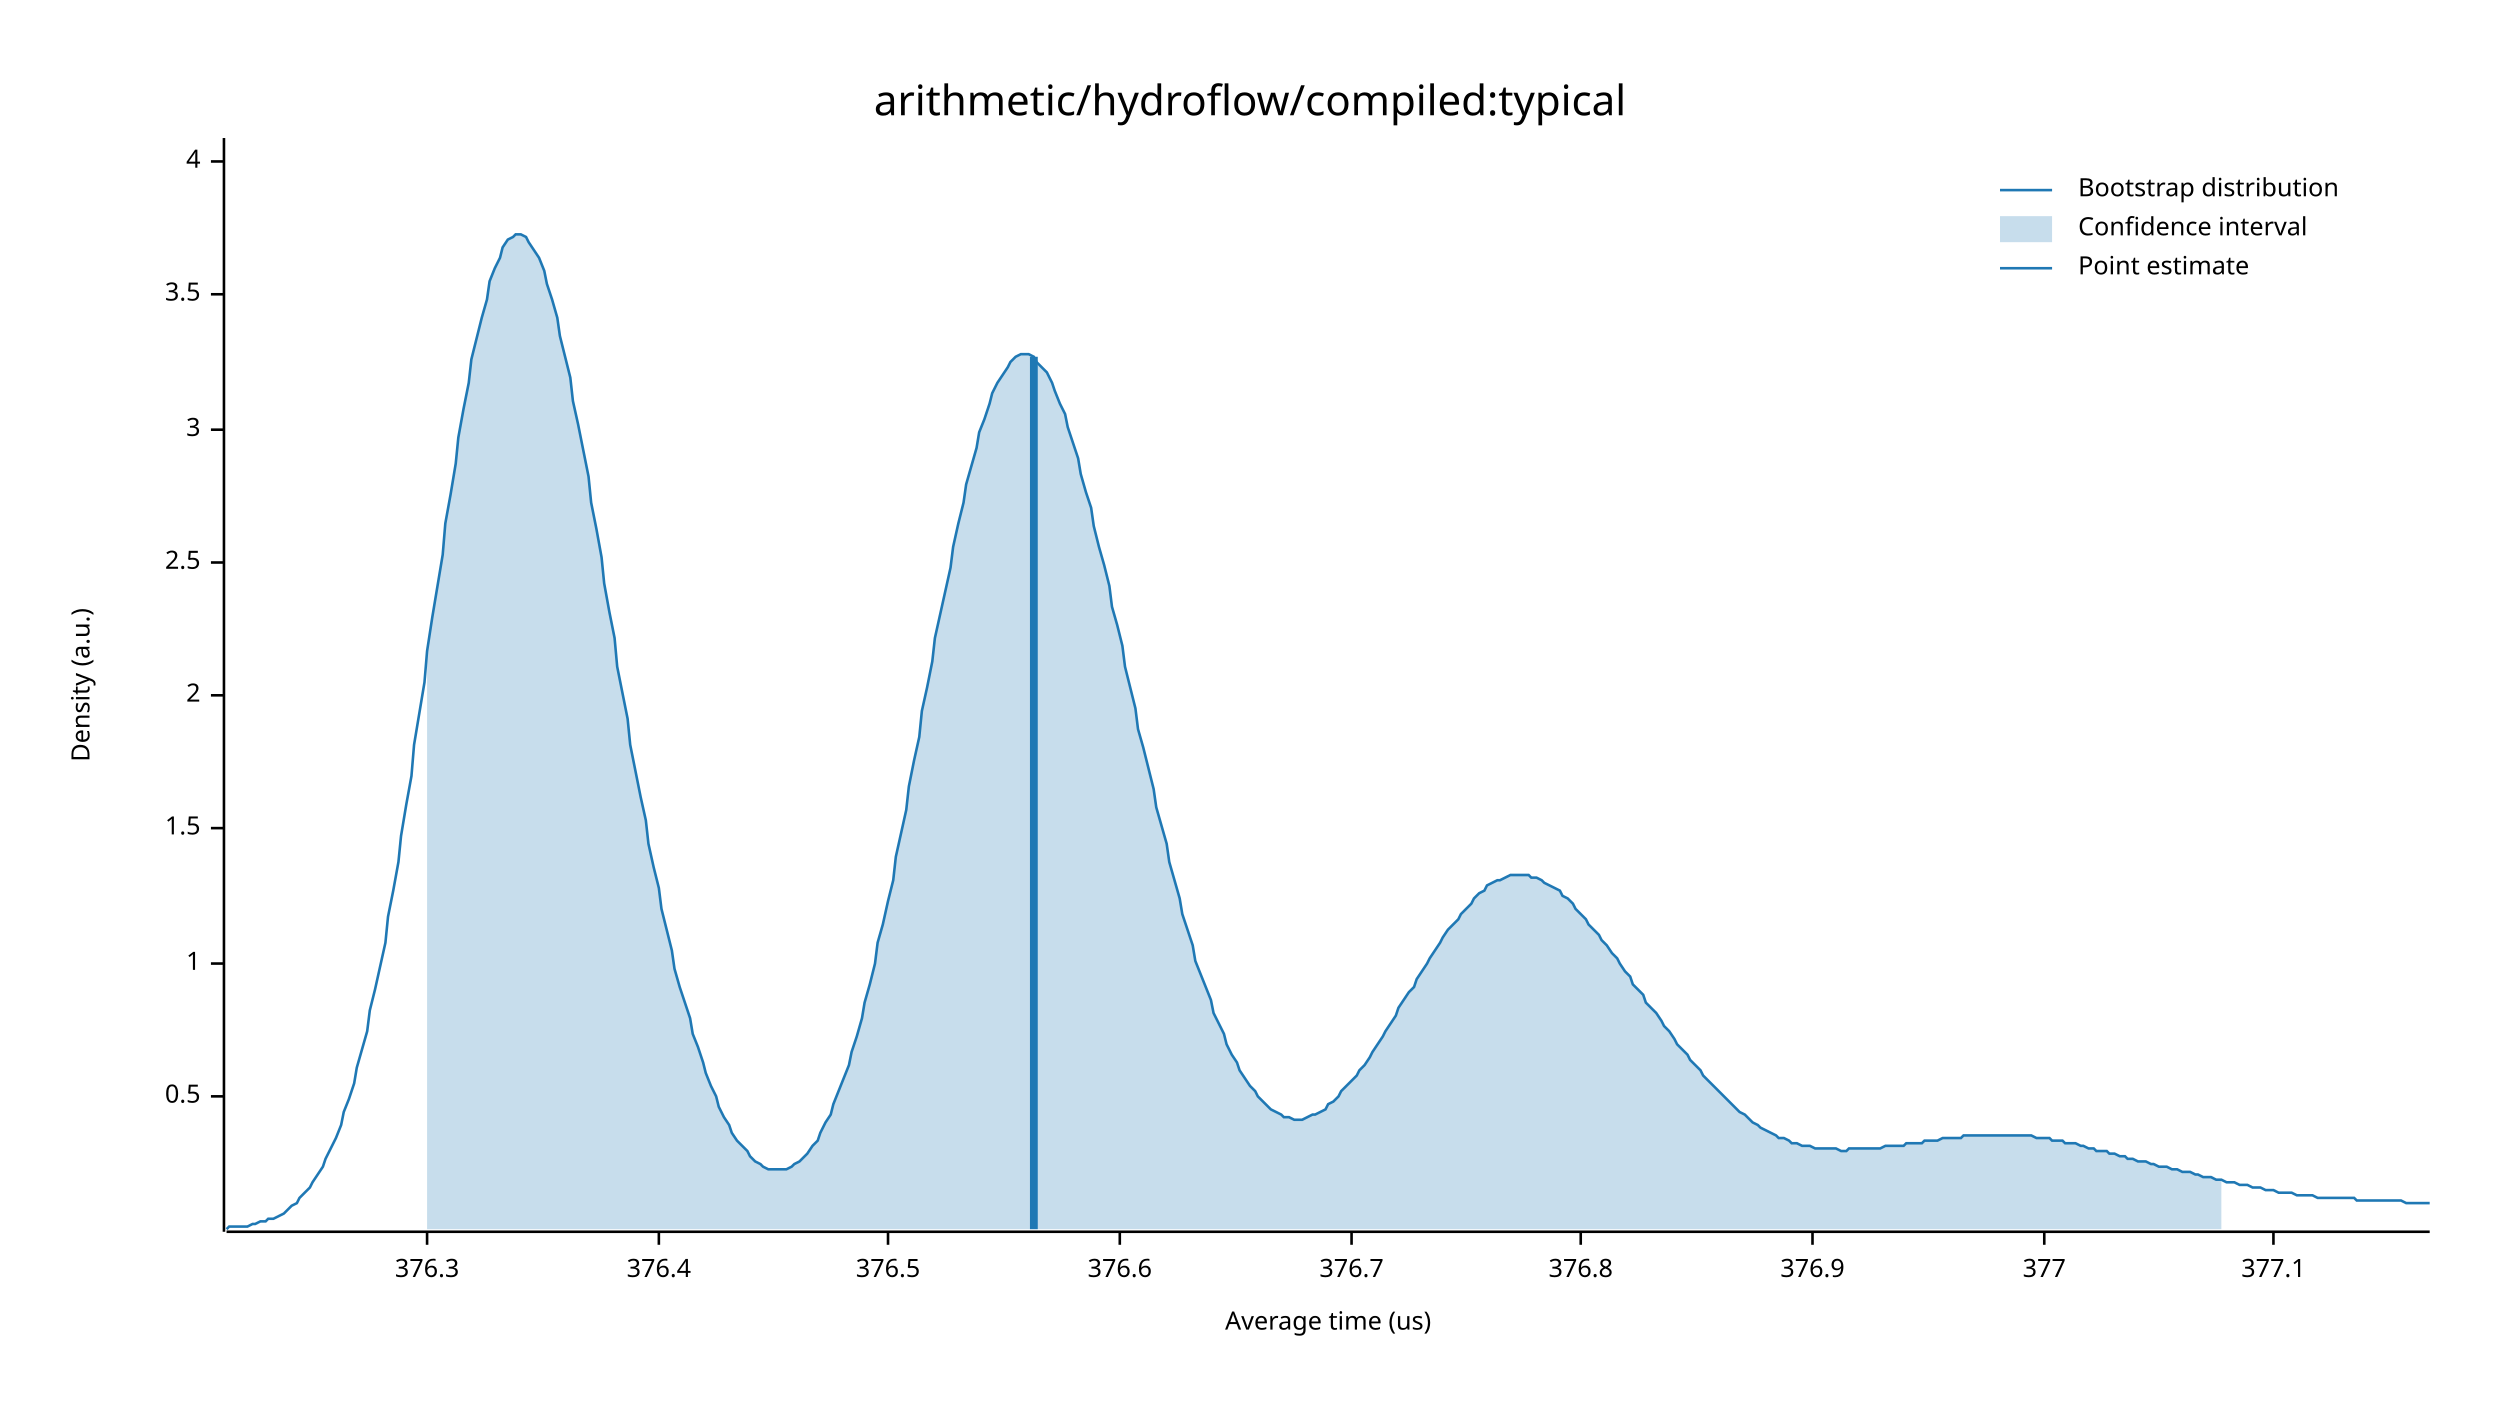
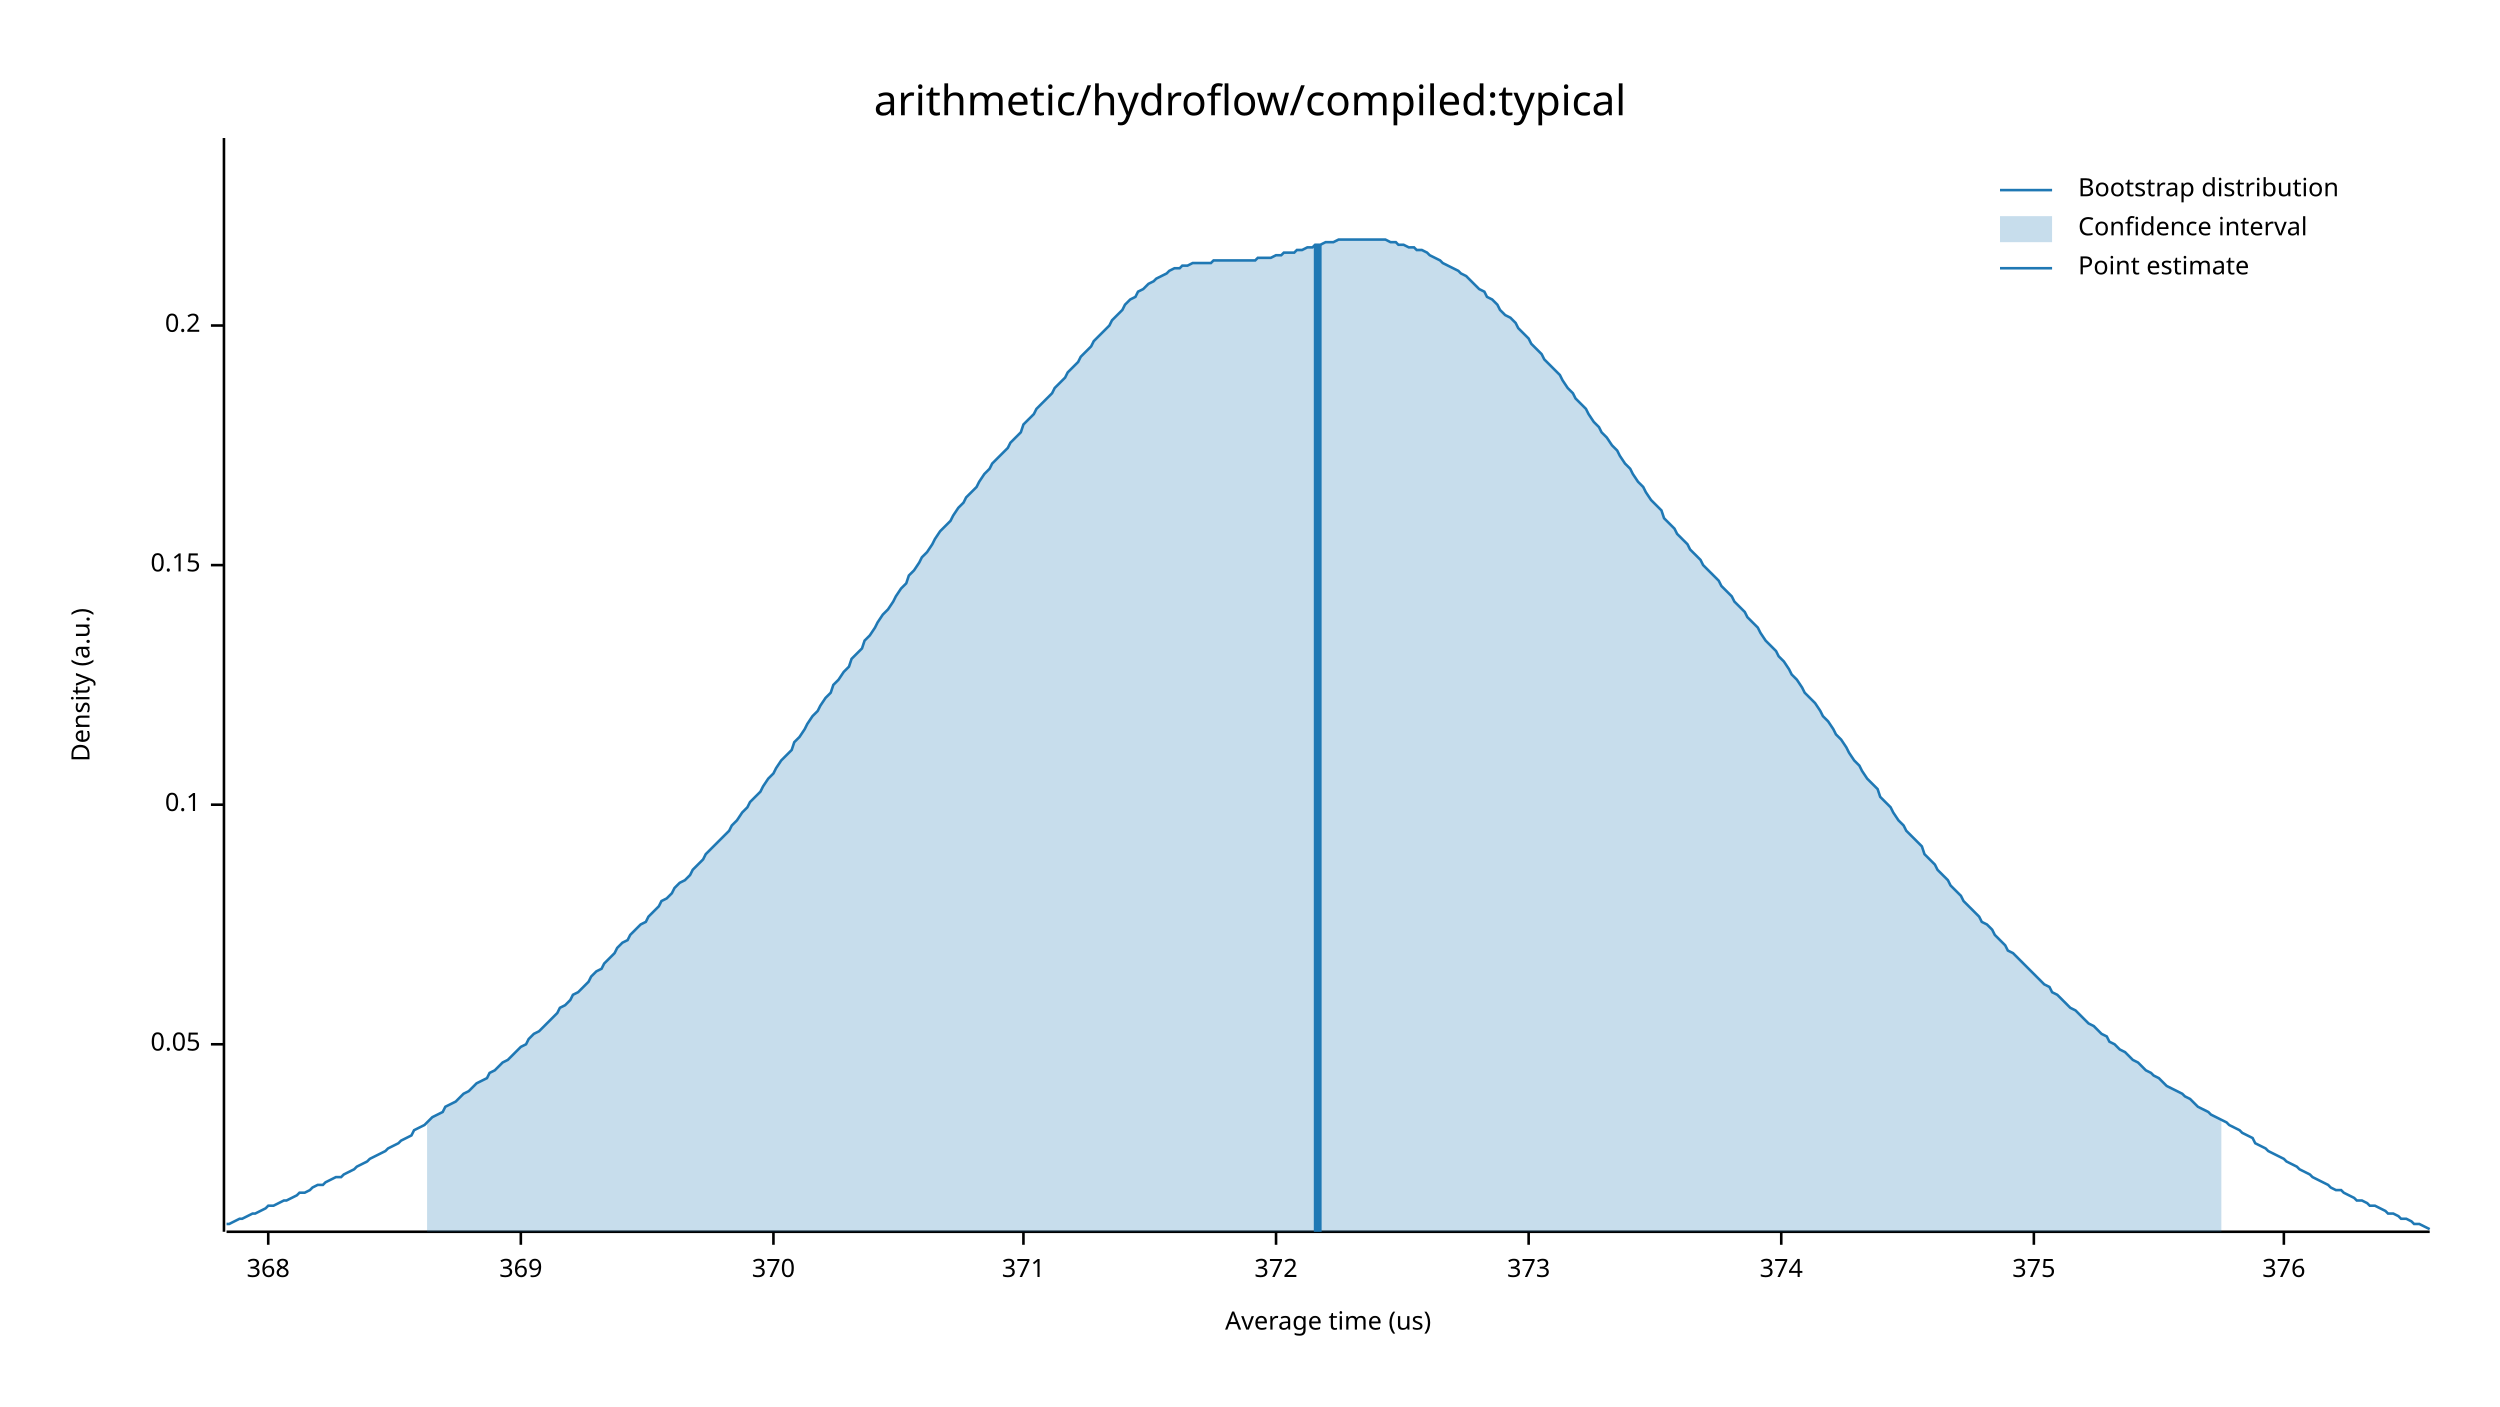
<svg xmlns="http://www.w3.org/2000/svg" width="960" height="540" viewBox="0 0 960 540">
  <text x="480" y="32" dy="0.76em" text-anchor="middle" font-family="sans-serif" font-size="16.129" opacity="1" fill="#000000">
arithmetic/hydroflow/compiled:typical
</text>
  <text x="27" y="263" dy="0.76em" text-anchor="middle" font-family="sans-serif" font-size="9.677" opacity="1" fill="#000000" transform="rotate(270, 27, 263)">
Density (a.u.)
</text>
  <text x="510" y="513" dy="-0.5ex" text-anchor="middle" font-family="sans-serif" font-size="9.677" opacity="1" fill="#000000">
Average time (us)
</text>
  <polyline fill="none" opacity="1" stroke="#000000" stroke-width="1" points="86,53 86,473 " />
-   <text x="77" y="421" dy="0.5ex" text-anchor="end" font-family="sans-serif" font-size="9.677" opacity="1" fill="#000000">
- 0.5
+   <text x="77" y="401" dy="0.5ex" text-anchor="end" font-family="sans-serif" font-size="9.677" opacity="1" fill="#000000">
+ 0.05
</text>
-   <polyline fill="none" opacity="1" stroke="#000000" stroke-width="1" points="81,421 86,421 " />
-   <text x="77" y="370" dy="0.5ex" text-anchor="end" font-family="sans-serif" font-size="9.677" opacity="1" fill="#000000">
- 1
+   <polyline fill="none" opacity="1" stroke="#000000" stroke-width="1" points="81,401 86,401 " />
+   <text x="77" y="309" dy="0.5ex" text-anchor="end" font-family="sans-serif" font-size="9.677" opacity="1" fill="#000000">
+ 0.1
</text>
-   <polyline fill="none" opacity="1" stroke="#000000" stroke-width="1" points="81,370 86,370 " />
-   <text x="77" y="318" dy="0.5ex" text-anchor="end" font-family="sans-serif" font-size="9.677" opacity="1" fill="#000000">
- 1.5
+   <polyline fill="none" opacity="1" stroke="#000000" stroke-width="1" points="81,309 86,309 " />
+   <text x="77" y="217" dy="0.5ex" text-anchor="end" font-family="sans-serif" font-size="9.677" opacity="1" fill="#000000">
+ 0.15
</text>
-   <polyline fill="none" opacity="1" stroke="#000000" stroke-width="1" points="81,318 86,318 " />
-   <text x="77" y="267" dy="0.5ex" text-anchor="end" font-family="sans-serif" font-size="9.677" opacity="1" fill="#000000">
- 2
+   <polyline fill="none" opacity="1" stroke="#000000" stroke-width="1" points="81,217 86,217 " />
+   <text x="77" y="125" dy="0.5ex" text-anchor="end" font-family="sans-serif" font-size="9.677" opacity="1" fill="#000000">
+ 0.2
</text>
-   <polyline fill="none" opacity="1" stroke="#000000" stroke-width="1" points="81,267 86,267 " />
-   <text x="77" y="216" dy="0.5ex" text-anchor="end" font-family="sans-serif" font-size="9.677" opacity="1" fill="#000000">
- 2.5
+   <polyline fill="none" opacity="1" stroke="#000000" stroke-width="1" points="81,125 86,125 " />
+   <polyline fill="none" opacity="1" stroke="#000000" stroke-width="1" points="87,473 933,473 " />
+   <text x="103" y="483" dy="0.76em" text-anchor="middle" font-family="sans-serif" font-size="9.677" opacity="1" fill="#000000">
+ 368
</text>
-   <polyline fill="none" opacity="1" stroke="#000000" stroke-width="1" points="81,216 86,216 " />
-   <text x="77" y="165" dy="0.5ex" text-anchor="end" font-family="sans-serif" font-size="9.677" opacity="1" fill="#000000">
- 3
+   <polyline fill="none" opacity="1" stroke="#000000" stroke-width="1" points="103,473 103,478 " />
+   <text x="200" y="483" dy="0.76em" text-anchor="middle" font-family="sans-serif" font-size="9.677" opacity="1" fill="#000000">
+ 369
</text>
-   <polyline fill="none" opacity="1" stroke="#000000" stroke-width="1" points="81,165 86,165 " />
-   <text x="77" y="113" dy="0.5ex" text-anchor="end" font-family="sans-serif" font-size="9.677" opacity="1" fill="#000000">
- 3.5
+   <polyline fill="none" opacity="1" stroke="#000000" stroke-width="1" points="200,473 200,478 " />
+   <text x="297" y="483" dy="0.76em" text-anchor="middle" font-family="sans-serif" font-size="9.677" opacity="1" fill="#000000">
+ 370
</text>
-   <polyline fill="none" opacity="1" stroke="#000000" stroke-width="1" points="81,113 86,113 " />
-   <text x="77" y="62" dy="0.5ex" text-anchor="end" font-family="sans-serif" font-size="9.677" opacity="1" fill="#000000">
- 4
+   <polyline fill="none" opacity="1" stroke="#000000" stroke-width="1" points="297,473 297,478 " />
+   <text x="393" y="483" dy="0.76em" text-anchor="middle" font-family="sans-serif" font-size="9.677" opacity="1" fill="#000000">
+ 371
</text>
-   <polyline fill="none" opacity="1" stroke="#000000" stroke-width="1" points="81,62 86,62 " />
-   <polyline fill="none" opacity="1" stroke="#000000" stroke-width="1" points="87,473 933,473 " />
-   <text x="164" y="483" dy="0.76em" text-anchor="middle" font-family="sans-serif" font-size="9.677" opacity="1" fill="#000000">
- 376.3
+   <polyline fill="none" opacity="1" stroke="#000000" stroke-width="1" points="393,473 393,478 " />
+   <text x="490" y="483" dy="0.76em" text-anchor="middle" font-family="sans-serif" font-size="9.677" opacity="1" fill="#000000">
+ 372
</text>
-   <polyline fill="none" opacity="1" stroke="#000000" stroke-width="1" points="164,473 164,478 " />
-   <text x="253" y="483" dy="0.76em" text-anchor="middle" font-family="sans-serif" font-size="9.677" opacity="1" fill="#000000">
- 376.4
+   <polyline fill="none" opacity="1" stroke="#000000" stroke-width="1" points="490,473 490,478 " />
+   <text x="587" y="483" dy="0.76em" text-anchor="middle" font-family="sans-serif" font-size="9.677" opacity="1" fill="#000000">
+ 373
</text>
-   <polyline fill="none" opacity="1" stroke="#000000" stroke-width="1" points="253,473 253,478 " />
-   <text x="341" y="483" dy="0.76em" text-anchor="middle" font-family="sans-serif" font-size="9.677" opacity="1" fill="#000000">
- 376.5
+   <polyline fill="none" opacity="1" stroke="#000000" stroke-width="1" points="587,473 587,478 " />
+   <text x="684" y="483" dy="0.76em" text-anchor="middle" font-family="sans-serif" font-size="9.677" opacity="1" fill="#000000">
+ 374
</text>
-   <polyline fill="none" opacity="1" stroke="#000000" stroke-width="1" points="341,473 341,478 " />
-   <text x="430" y="483" dy="0.76em" text-anchor="middle" font-family="sans-serif" font-size="9.677" opacity="1" fill="#000000">
- 376.6
+   <polyline fill="none" opacity="1" stroke="#000000" stroke-width="1" points="684,473 684,478 " />
+   <text x="781" y="483" dy="0.76em" text-anchor="middle" font-family="sans-serif" font-size="9.677" opacity="1" fill="#000000">
+ 375
</text>
-   <polyline fill="none" opacity="1" stroke="#000000" stroke-width="1" points="430,473 430,478 " />
-   <text x="519" y="483" dy="0.76em" text-anchor="middle" font-family="sans-serif" font-size="9.677" opacity="1" fill="#000000">
- 376.7
+   <polyline fill="none" opacity="1" stroke="#000000" stroke-width="1" points="781,473 781,478 " />
+   <text x="877" y="483" dy="0.76em" text-anchor="middle" font-family="sans-serif" font-size="9.677" opacity="1" fill="#000000">
+ 376
</text>
-   <polyline fill="none" opacity="1" stroke="#000000" stroke-width="1" points="519,473 519,478 " />
-   <text x="607" y="483" dy="0.76em" text-anchor="middle" font-family="sans-serif" font-size="9.677" opacity="1" fill="#000000">
- 376.8
- </text>
-   <polyline fill="none" opacity="1" stroke="#000000" stroke-width="1" points="607,473 607,478 " />
-   <text x="696" y="483" dy="0.76em" text-anchor="middle" font-family="sans-serif" font-size="9.677" opacity="1" fill="#000000">
- 376.9
- </text>
-   <polyline fill="none" opacity="1" stroke="#000000" stroke-width="1" points="696,473 696,478 " />
-   <text x="785" y="483" dy="0.76em" text-anchor="middle" font-family="sans-serif" font-size="9.677" opacity="1" fill="#000000">
- 377
- </text>
-   <polyline fill="none" opacity="1" stroke="#000000" stroke-width="1" points="785,473 785,478 " />
-   <text x="873" y="483" dy="0.76em" text-anchor="middle" font-family="sans-serif" font-size="9.677" opacity="1" fill="#000000">
- 377.1
- </text>
-   <polyline fill="none" opacity="1" stroke="#000000" stroke-width="1" points="873,473 873,478 " />
-   <polyline fill="none" opacity="1" stroke="#1F78B4" stroke-width="1" points="87,472 88,471 90,471 92,471 93,471 95,471 97,470 98,470 100,469 102,469 103,468 105,468 107,467 109,466 110,465 112,463 114,462 115,460 117,458 119,456 120,454 122,451 124,448 125,445 127,441 129,437 131,432 132,427 134,422 136,416 137,410 139,403 141,396 142,388 144,380 146,371 148,362 149,352 151,342 153,331 154,321 156,309 158,298 159,286 161,274 163,262 164,250 166,237 168,225 170,213 171,201 173,190 175,178 176,168 178,157 180,147 181,138 183,130 185,122 187,115 188,108 190,103 192,99 193,95 195,92 197,91 198,90 200,90 202,91 203,93 205,96 207,99 209,104 210,109 212,115 214,122 215,129 217,137 219,145 220,154 222,163 224,173 226,183 227,193 229,203 231,214 232,224 234,235 236,245 237,256 239,266 241,276 242,286 244,296 246,306 248,315 249,324 251,333 253,341 254,349 256,357 258,365 259,372 261,379 263,385 265,391 266,397 268,402 270,408 271,412 273,417 275,421 276,425 278,429 280,432 281,435 283,438 285,440 287,442 288,444 290,446 292,447 293,448 295,449 297,449 298,449 300,449 302,449 304,448 305,447 307,446 309,444 310,443 312,440 314,438 315,435 317,431 319,428 320,424 322,419 324,414 326,409 327,404 329,398 331,391 332,385 334,378 336,370 337,362 339,355 341,346 343,338 344,329 346,320 348,311 349,302 351,292 353,283 354,273 356,264 358,254 359,245 361,236 363,227 365,218 366,210 368,201 370,193 371,186 373,179 375,172 376,166 378,161 380,155 381,151 383,147 385,144 387,141 388,139 390,137 392,136 393,136 395,136 397,137 398,139 400,141 402,143 404,147 405,150 407,155 409,159 410,164 412,170 414,176 415,182 417,189 419,195 420,202 422,210 424,217 426,225 427,233 429,240 431,248 432,256 434,264 436,272 437,280 439,287 441,295 443,303 444,310 446,317 448,324 449,331 451,338 453,345 454,351 456,357 458,363 459,369 461,374 463,379 465,384 466,389 468,393 470,397 471,401 473,405 475,408 476,411 478,414 480,417 482,419 483,421 485,423 487,425 488,426 490,427 492,428 493,429 495,429 497,430 498,430 500,430 502,429 504,428 505,428 507,427 509,426 510,424 512,423 514,421 515,419 517,417 519,415 521,413 522,411 524,409 526,406 527,404 529,401 531,398 532,396 534,393 536,390 537,387 539,384 541,381 543,379 544,376 546,373 548,370 549,368 551,365 553,362 554,360 556,357 558,355 560,353 561,351 563,349 565,347 566,345 568,343 570,342 571,340 573,339 575,338 576,338 578,337 580,336 582,336 583,336 585,336 587,336 588,337 590,337 592,338 593,339 595,340 597,341 599,342 600,344 602,345 604,347 605,349 607,351 609,353 610,355 612,357 614,359 615,361 617,363 619,366 621,368 622,370 624,373 626,375 627,378 629,380 631,382 632,385 634,387 636,389 638,392 639,394 641,396 643,399 644,401 646,403 648,405 649,407 651,409 653,411 654,413 656,415 658,417 660,419 661,420 663,422 665,424 666,425 668,427 670,428 671,429 673,431 675,432 676,433 678,434 680,435 682,436 683,437 685,437 687,438 688,439 690,439 692,440 693,440 695,440 697,441 699,441 700,441 702,441 704,441 705,441 707,442 709,442 710,441 712,441 714,441 715,441 717,441 719,441 721,441 722,441 724,440 726,440 727,440 729,440 731,440 732,439 734,439 736,439 738,439 739,438 741,438 743,438 744,438 746,437 748,437 749,437 751,437 753,437 754,436 756,436 758,436 760,436 761,436 763,436 765,436 766,436 768,436 770,436 771,436 773,436 775,436 777,436 778,436 780,436 782,437 783,437 785,437 787,437 788,438 790,438 792,438 793,439 795,439 797,439 799,440 800,440 802,441 804,441 805,442 807,442 809,442 810,443 812,443 814,444 816,444 817,445 819,445 821,446 822,446 824,446 826,447 827,447 829,448 831,448 832,448 834,449 836,449 838,450 839,450 841,450 843,451 844,451 846,452 848,452 849,452 851,453 853,453 855,454 856,454 858,454 860,455 861,455 863,455 865,456 866,456 868,456 870,457 871,457 873,457 875,458 877,458 878,458 880,458 882,459 883,459 885,459 887,459 888,459 890,460 892,460 894,460 895,460 897,460 899,460 900,460 902,460 904,460 905,461 907,461 909,461 910,461 912,461 914,461 916,461 917,461 919,461 921,461 922,461 924,462 926,462 927,462 929,462 931,462 933,462 " />
-   <polygon opacity="0.25" fill="#1F78B4" points="164,250 166,237 168,225 170,213 171,201 173,190 175,178 176,168 178,157 180,147 181,138 183,130 185,122 187,115 188,108 190,103 192,99 193,95 195,92 197,91 198,90 200,90 202,91 203,93 205,96 207,99 209,104 210,109 212,115 214,122 215,129 217,137 219,145 220,154 222,163 224,173 226,183 227,193 229,203 231,214 232,224 234,235 236,245 237,256 239,266 241,276 242,286 244,296 246,306 248,315 249,324 251,333 253,341 254,349 256,357 258,365 259,372 261,379 263,385 265,391 266,397 268,402 270,408 271,412 273,417 275,421 276,425 278,429 280,432 281,435 283,438 285,440 287,442 288,444 290,446 292,447 293,448 295,449 297,449 298,449 300,449 302,449 304,448 305,447 307,446 309,444 310,443 312,440 314,438 315,435 317,431 319,428 320,424 322,419 324,414 326,409 327,404 329,398 331,391 332,385 334,378 336,370 337,362 339,355 341,346 343,338 344,329 346,320 348,311 349,302 351,292 353,283 354,273 356,264 358,254 359,245 361,236 363,227 365,218 366,210 368,201 370,193 371,186 373,179 375,172 376,166 378,161 380,155 381,151 383,147 385,144 387,141 388,139 390,137 392,136 393,136 395,136 397,137 398,139 400,141 402,143 404,147 405,150 407,155 409,159 410,164 412,170 414,176 415,182 417,189 419,195 420,202 422,210 424,217 426,225 427,233 429,240 431,248 432,256 434,264 436,272 437,280 439,287 441,295 443,303 444,310 446,317 448,324 449,331 451,338 453,345 454,351 456,357 458,363 459,369 461,374 463,379 465,384 466,389 468,393 470,397 471,401 473,405 475,408 476,411 478,414 480,417 482,419 483,421 485,423 487,425 488,426 490,427 492,428 493,429 495,429 497,430 498,430 500,430 502,429 504,428 505,428 507,427 509,426 510,424 512,423 514,421 515,419 517,417 519,415 521,413 522,411 524,409 526,406 527,404 529,401 531,398 532,396 534,393 536,390 537,387 539,384 541,381 543,379 544,376 546,373 548,370 549,368 551,365 553,362 554,360 556,357 558,355 560,353 561,351 563,349 565,347 566,345 568,343 570,342 571,340 573,339 575,338 576,338 578,337 580,336 582,336 583,336 585,336 587,336 588,337 590,337 592,338 593,339 595,340 597,341 599,342 600,344 602,345 604,347 605,349 607,351 609,353 610,355 612,357 614,359 615,361 617,363 619,366 621,368 622,370 624,373 626,375 627,378 629,380 631,382 632,385 634,387 636,389 638,392 639,394 641,396 643,399 644,401 646,403 648,405 649,407 651,409 653,411 654,413 656,415 658,417 660,419 661,420 663,422 665,424 666,425 668,427 670,428 671,429 673,431 675,432 676,433 678,434 680,435 682,436 683,437 685,437 687,438 688,439 690,439 692,440 693,440 695,440 697,441 699,441 700,441 702,441 704,441 705,441 707,442 709,442 710,441 712,441 714,441 715,441 717,441 719,441 721,441 722,441 724,440 726,440 727,440 729,440 731,440 732,439 734,439 736,439 738,439 739,438 741,438 743,438 744,438 746,437 748,437 749,437 751,437 753,437 754,436 756,436 758,436 760,436 761,436 763,436 765,436 766,436 768,436 770,436 771,436 773,436 775,436 777,436 778,436 780,436 782,437 783,437 785,437 787,437 788,438 790,438 792,438 793,439 795,439 797,439 799,440 800,440 802,441 804,441 805,442 807,442 809,442 810,443 812,443 814,444 816,444 817,445 819,445 821,446 822,446 824,446 826,447 827,447 829,448 831,448 832,448 834,449 836,449 838,450 839,450 841,450 843,451 844,451 846,452 848,452 849,452 851,453 853,453 853,472 164,472 " />
-   <polyline fill="none" opacity="1" stroke="#1F78B4" stroke-width="3" points="397,472 397,137 " />
+   <polyline fill="none" opacity="1" stroke="#000000" stroke-width="1" points="877,473 877,478 " />
+   <polyline fill="none" opacity="1" stroke="#1F78B4" stroke-width="1" points="87,470 88,470 90,469 92,468 93,468 95,467 97,466 98,466 100,465 102,464 103,463 105,463 107,462 109,461 110,461 112,460 114,459 115,458 117,458 119,457 120,456 122,455 124,455 125,454 127,453 129,452 131,452 132,451 134,450 136,449 137,448 139,447 141,446 142,445 144,444 146,443 148,442 149,441 151,440 153,439 154,438 156,437 158,436 159,434 161,433 163,432 164,431 166,429 168,428 170,427 171,425 173,424 175,423 176,422 178,420 180,419 181,418 183,416 185,415 187,414 188,412 190,411 192,409 193,408 195,407 197,405 198,404 200,402 202,401 203,399 205,397 207,396 209,394 210,393 212,391 214,389 215,387 217,386 219,384 220,382 222,381 224,379 226,377 227,375 229,373 231,372 232,370 234,368 236,366 237,364 239,362 241,361 242,359 244,357 246,355 248,354 249,352 251,350 253,348 254,346 256,345 258,343 259,341 261,339 263,338 265,336 266,334 268,332 270,330 271,328 273,326 275,324 276,323 278,321 280,319 281,317 283,315 285,312 287,310 288,308 290,306 292,304 293,302 295,299 297,297 298,295 300,292 302,290 304,288 305,285 307,283 309,280 310,278 312,275 314,273 315,271 317,268 319,266 320,263 322,261 324,258 326,256 327,253 329,251 331,249 332,246 334,244 336,241 337,239 339,236 341,234 343,231 344,229 346,226 348,224 349,221 351,219 353,216 354,214 356,212 358,209 359,207 361,204 363,202 365,200 366,198 368,195 370,193 371,191 373,189 375,187 376,185 378,182 380,180 381,178 383,176 385,174 387,172 388,170 390,168 392,166 393,163 395,161 397,159 398,157 400,155 402,153 404,151 405,149 407,147 409,145 410,143 412,141 414,139 415,137 417,135 419,133 420,131 422,129 424,127 426,125 427,123 429,121 431,119 432,117 434,115 436,114 437,112 439,111 441,109 443,108 444,107 446,106 448,105 449,104 451,103 453,103 454,102 456,102 458,101 459,101 461,101 463,101 465,101 466,100 468,100 470,100 471,100 473,100 475,100 476,100 478,100 480,100 482,100 483,99 485,99 487,99 488,99 490,98 492,98 493,97 495,97 497,97 498,96 500,96 502,95 504,95 505,94 507,94 509,93 510,93 512,93 514,92 515,92 517,92 519,92 521,92 522,92 524,92 526,92 527,92 529,92 531,92 532,92 534,93 536,93 537,94 539,94 541,95 543,95 544,96 546,96 548,97 549,98 551,99 553,100 554,101 556,102 558,103 560,104 561,105 563,106 565,108 566,109 568,111 570,112 571,114 573,115 575,117 576,119 578,121 580,122 582,124 583,126 585,128 587,130 588,132 590,134 592,136 593,138 595,140 597,142 599,144 600,146 602,149 604,151 605,153 607,155 609,157 610,159 612,162 614,164 615,166 617,168 619,171 621,173 622,175 624,178 626,180 627,182 629,185 631,187 632,189 634,192 636,194 638,196 639,199 641,201 643,203 644,205 646,207 648,209 649,211 651,213 653,215 654,217 656,219 658,221 660,223 661,225 663,227 665,229 666,231 668,233 670,235 671,237 673,239 675,241 676,243 678,246 680,248 682,250 683,252 685,254 687,257 688,259 690,261 692,264 693,266 695,268 697,270 699,273 700,275 702,277 704,280 705,282 707,284 709,287 710,289 712,292 714,294 715,296 717,299 719,301 721,303 722,306 724,308 726,310 727,312 729,315 731,317 732,319 734,321 736,323 738,325 739,328 741,330 743,332 744,334 746,336 748,338 749,340 751,342 753,344 754,346 756,348 758,350 760,352 761,354 763,355 765,357 766,359 768,361 770,363 771,365 773,366 775,368 777,370 778,371 780,373 782,375 783,376 785,378 787,379 788,381 790,382 792,384 793,385 795,387 797,388 799,390 800,391 802,393 804,394 805,395 807,397 809,398 810,400 812,401 814,403 816,404 817,405 819,407 821,408 822,409 824,411 826,412 827,413 829,414 831,416 832,417 834,418 836,419 838,420 839,421 841,422 843,424 844,425 846,426 848,427 849,428 851,429 853,430 855,431 856,432 858,433 860,434 861,435 863,436 865,437 866,439 868,440 870,441 871,442 873,443 875,444 877,445 878,446 880,447 882,448 883,449 885,450 887,451 888,452 890,453 892,454 894,455 895,456 897,457 899,457 900,458 902,459 904,460 905,461 907,461 909,462 910,463 912,463 914,464 916,465 917,466 919,466 921,467 922,468 924,468 926,469 927,470 929,470 931,471 933,472 " />
+   <polygon opacity="0.25" fill="#1F78B4" points="164,431 166,429 168,428 170,427 171,425 173,424 175,423 176,422 178,420 180,419 181,418 183,416 185,415 187,414 188,412 190,411 192,409 193,408 195,407 197,405 198,404 200,402 202,401 203,399 205,397 207,396 209,394 210,393 212,391 214,389 215,387 217,386 219,384 220,382 222,381 224,379 226,377 227,375 229,373 231,372 232,370 234,368 236,366 237,364 239,362 241,361 242,359 244,357 246,355 248,354 249,352 251,350 253,348 254,346 256,345 258,343 259,341 261,339 263,338 265,336 266,334 268,332 270,330 271,328 273,326 275,324 276,323 278,321 280,319 281,317 283,315 285,312 287,310 288,308 290,306 292,304 293,302 295,299 297,297 298,295 300,292 302,290 304,288 305,285 307,283 309,280 310,278 312,275 314,273 315,271 317,268 319,266 320,263 322,261 324,258 326,256 327,253 329,251 331,249 332,246 334,244 336,241 337,239 339,236 341,234 343,231 344,229 346,226 348,224 349,221 351,219 353,216 354,214 356,212 358,209 359,207 361,204 363,202 365,200 366,198 368,195 370,193 371,191 373,189 375,187 376,185 378,182 380,180 381,178 383,176 385,174 387,172 388,170 390,168 392,166 393,163 395,161 397,159 398,157 400,155 402,153 404,151 405,149 407,147 409,145 410,143 412,141 414,139 415,137 417,135 419,133 420,131 422,129 424,127 426,125 427,123 429,121 431,119 432,117 434,115 436,114 437,112 439,111 441,109 443,108 444,107 446,106 448,105 449,104 451,103 453,103 454,102 456,102 458,101 459,101 461,101 463,101 465,101 466,100 468,100 470,100 471,100 473,100 475,100 476,100 478,100 480,100 482,100 483,99 485,99 487,99 488,99 490,98 492,98 493,97 495,97 497,97 498,96 500,96 502,95 504,95 505,94 507,94 509,93 510,93 512,93 514,92 515,92 517,92 519,92 521,92 522,92 524,92 526,92 527,92 529,92 531,92 532,92 534,93 536,93 537,94 539,94 541,95 543,95 544,96 546,96 548,97 549,98 551,99 553,100 554,101 556,102 558,103 560,104 561,105 563,106 565,108 566,109 568,111 570,112 571,114 573,115 575,117 576,119 578,121 580,122 582,124 583,126 585,128 587,130 588,132 590,134 592,136 593,138 595,140 597,142 599,144 600,146 602,149 604,151 605,153 607,155 609,157 610,159 612,162 614,164 615,166 617,168 619,171 621,173 622,175 624,178 626,180 627,182 629,185 631,187 632,189 634,192 636,194 638,196 639,199 641,201 643,203 644,205 646,207 648,209 649,211 651,213 653,215 654,217 656,219 658,221 660,223 661,225 663,227 665,229 666,231 668,233 670,235 671,237 673,239 675,241 676,243 678,246 680,248 682,250 683,252 685,254 687,257 688,259 690,261 692,264 693,266 695,268 697,270 699,273 700,275 702,277 704,280 705,282 707,284 709,287 710,289 712,292 714,294 715,296 717,299 719,301 721,303 722,306 724,308 726,310 727,312 729,315 731,317 732,319 734,321 736,323 738,325 739,328 741,330 743,332 744,334 746,336 748,338 749,340 751,342 753,344 754,346 756,348 758,350 760,352 761,354 763,355 765,357 766,359 768,361 770,363 771,365 773,366 775,368 777,370 778,371 780,373 782,375 783,376 785,378 787,379 788,381 790,382 792,384 793,385 795,387 797,388 799,390 800,391 802,393 804,394 805,395 807,397 809,398 810,400 812,401 814,403 816,404 817,405 819,407 821,408 822,409 824,411 826,412 827,413 829,414 831,416 832,417 834,418 836,419 838,420 839,421 841,422 843,424 844,425 846,426 848,427 849,428 851,429 853,430 853,473 164,473 " />
+   <polyline fill="none" opacity="1" stroke="#1F78B4" stroke-width="3" points="506,473 506,94 " />
  <text x="798" y="68" dy="0.76em" text-anchor="start" font-family="sans-serif" font-size="9.677" opacity="1" fill="#000000">
Bootstrap distribution
</text>
  <text x="798" y="83" dy="0.76em" text-anchor="start" font-family="sans-serif" font-size="9.677" opacity="1" fill="#000000">
Confidence interval
</text>
  <text x="798" y="98" dy="0.76em" text-anchor="start" font-family="sans-serif" font-size="9.677" opacity="1" fill="#000000">
Point estimate
</text>
  <polyline fill="none" opacity="1" stroke="#1F78B4" stroke-width="1" points="768,73 788,73 " />
  <rect x="768" y="83" width="20" height="10" opacity="0.25" fill="#1F78B4" stroke="none" />
  <polyline fill="none" opacity="1" stroke="#1F78B4" stroke-width="1" points="768,103 788,103 " />
</svg>
